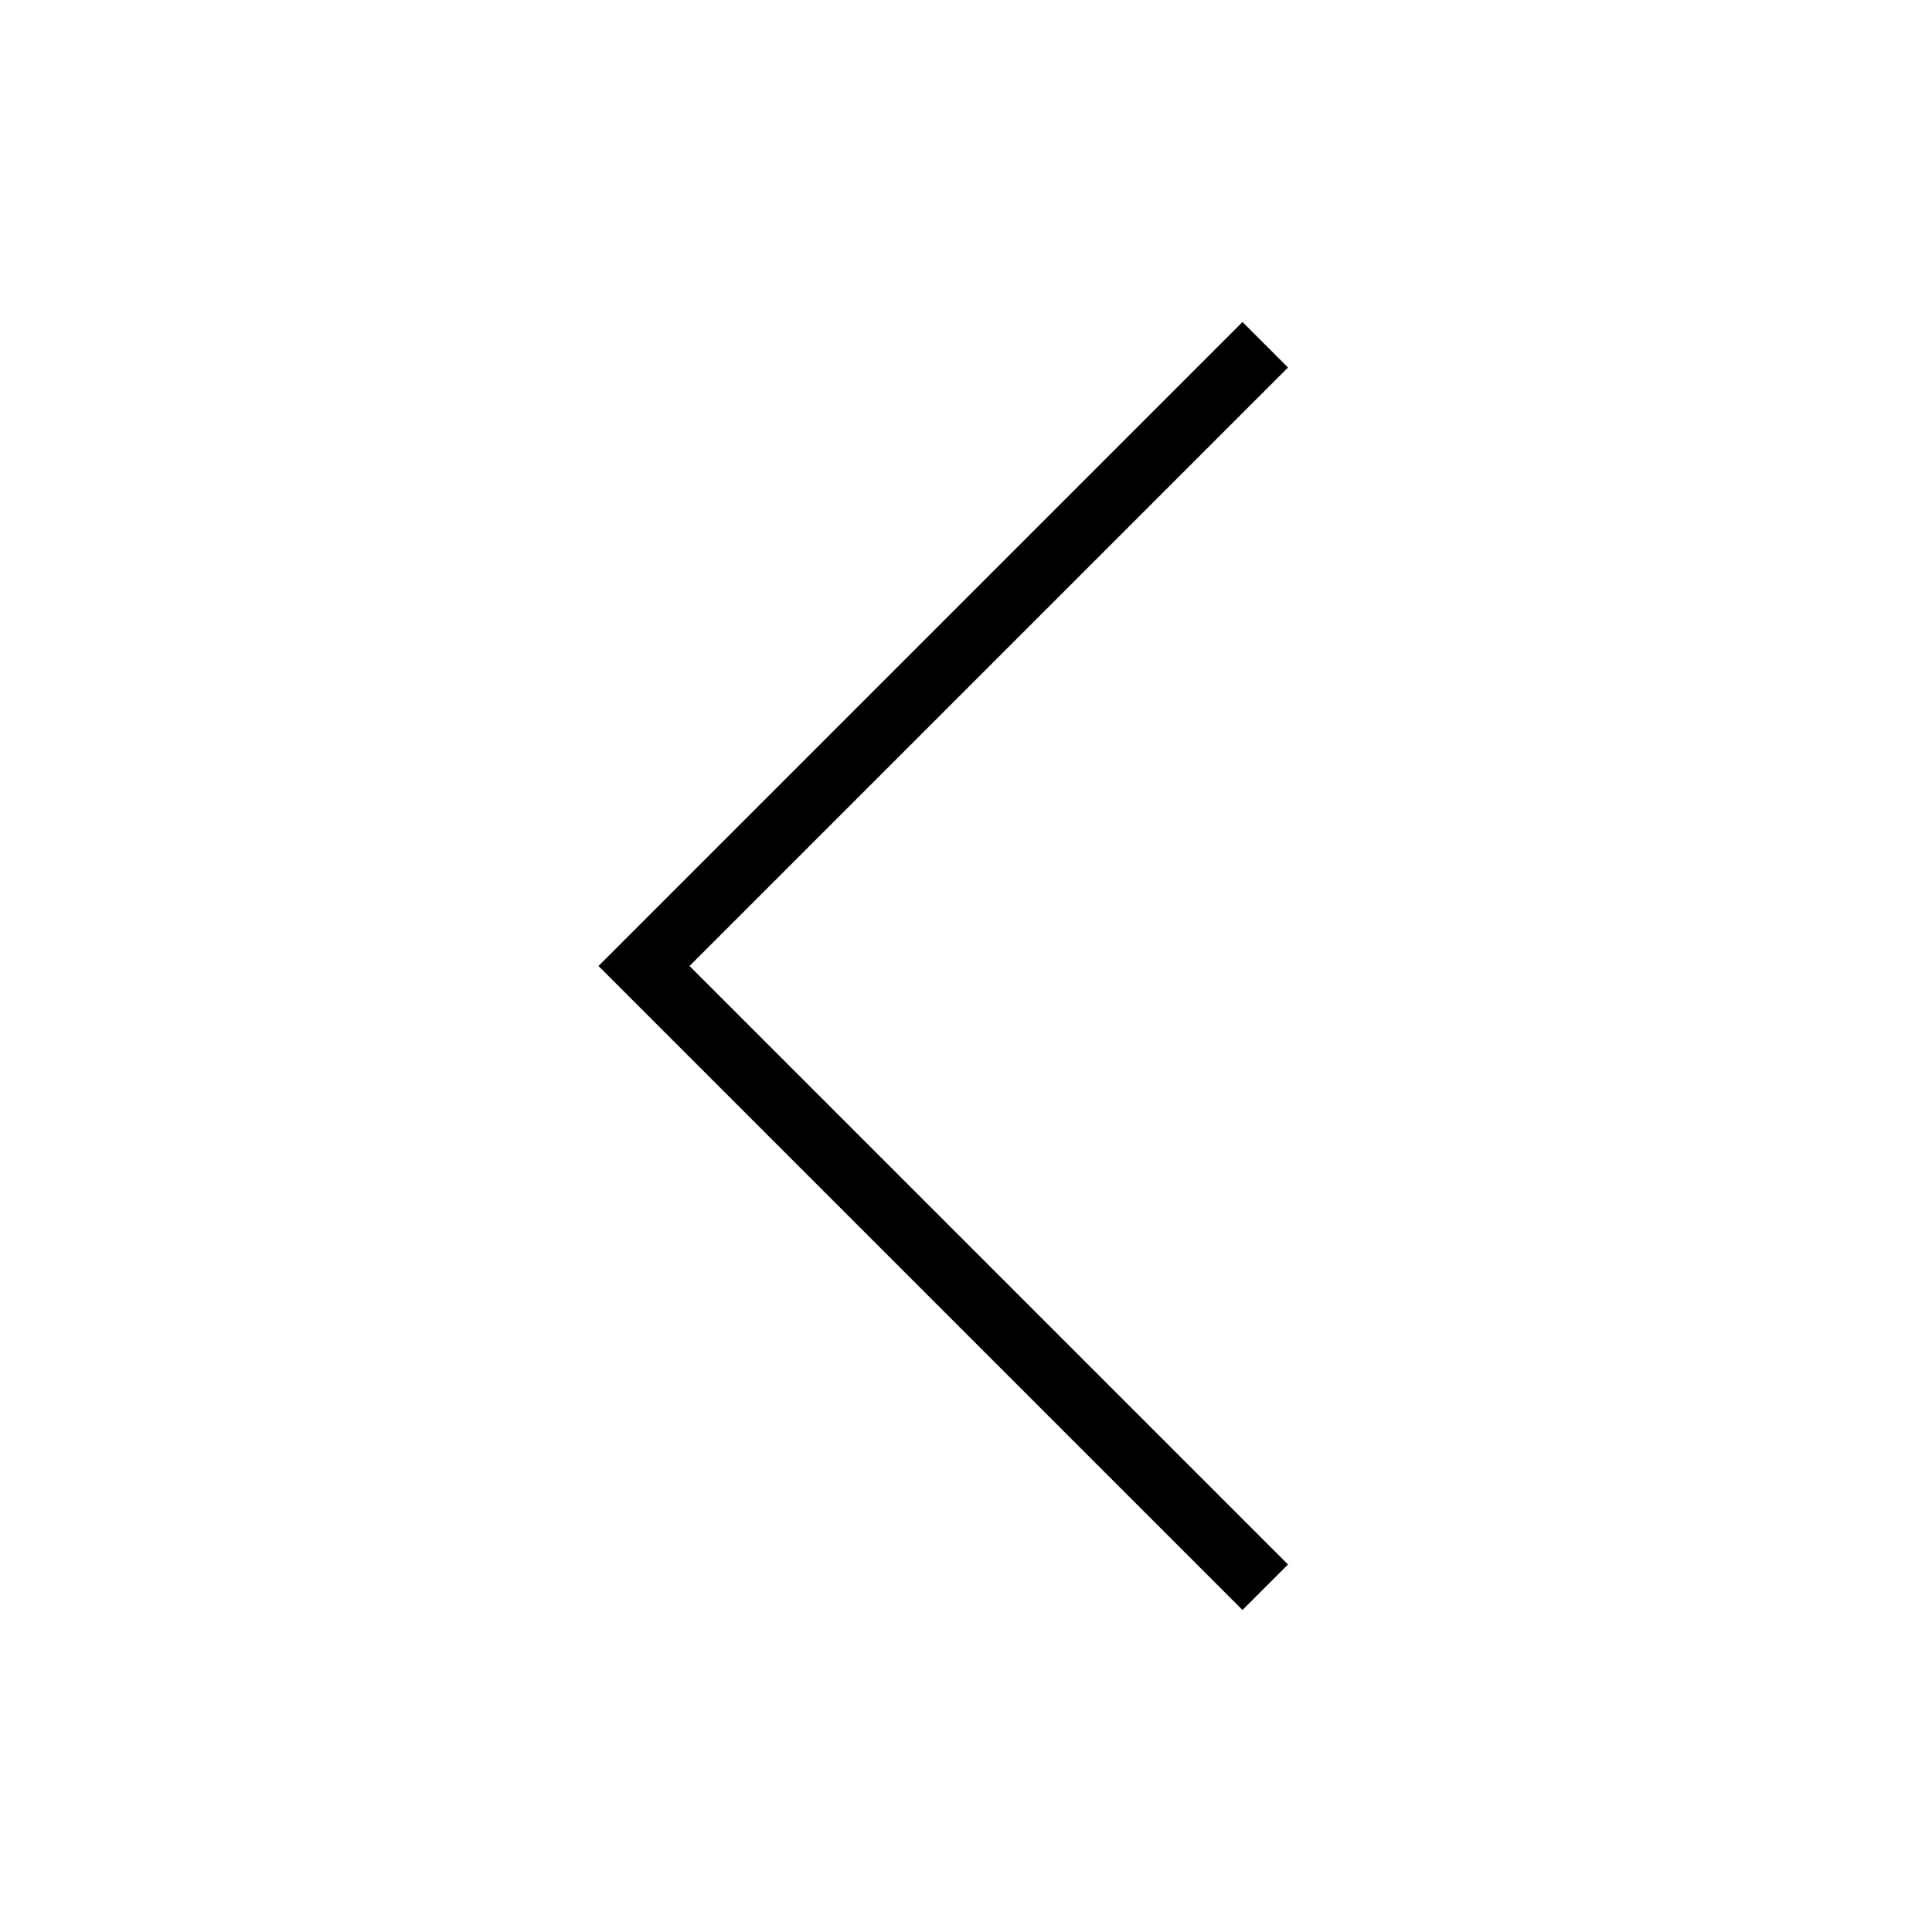
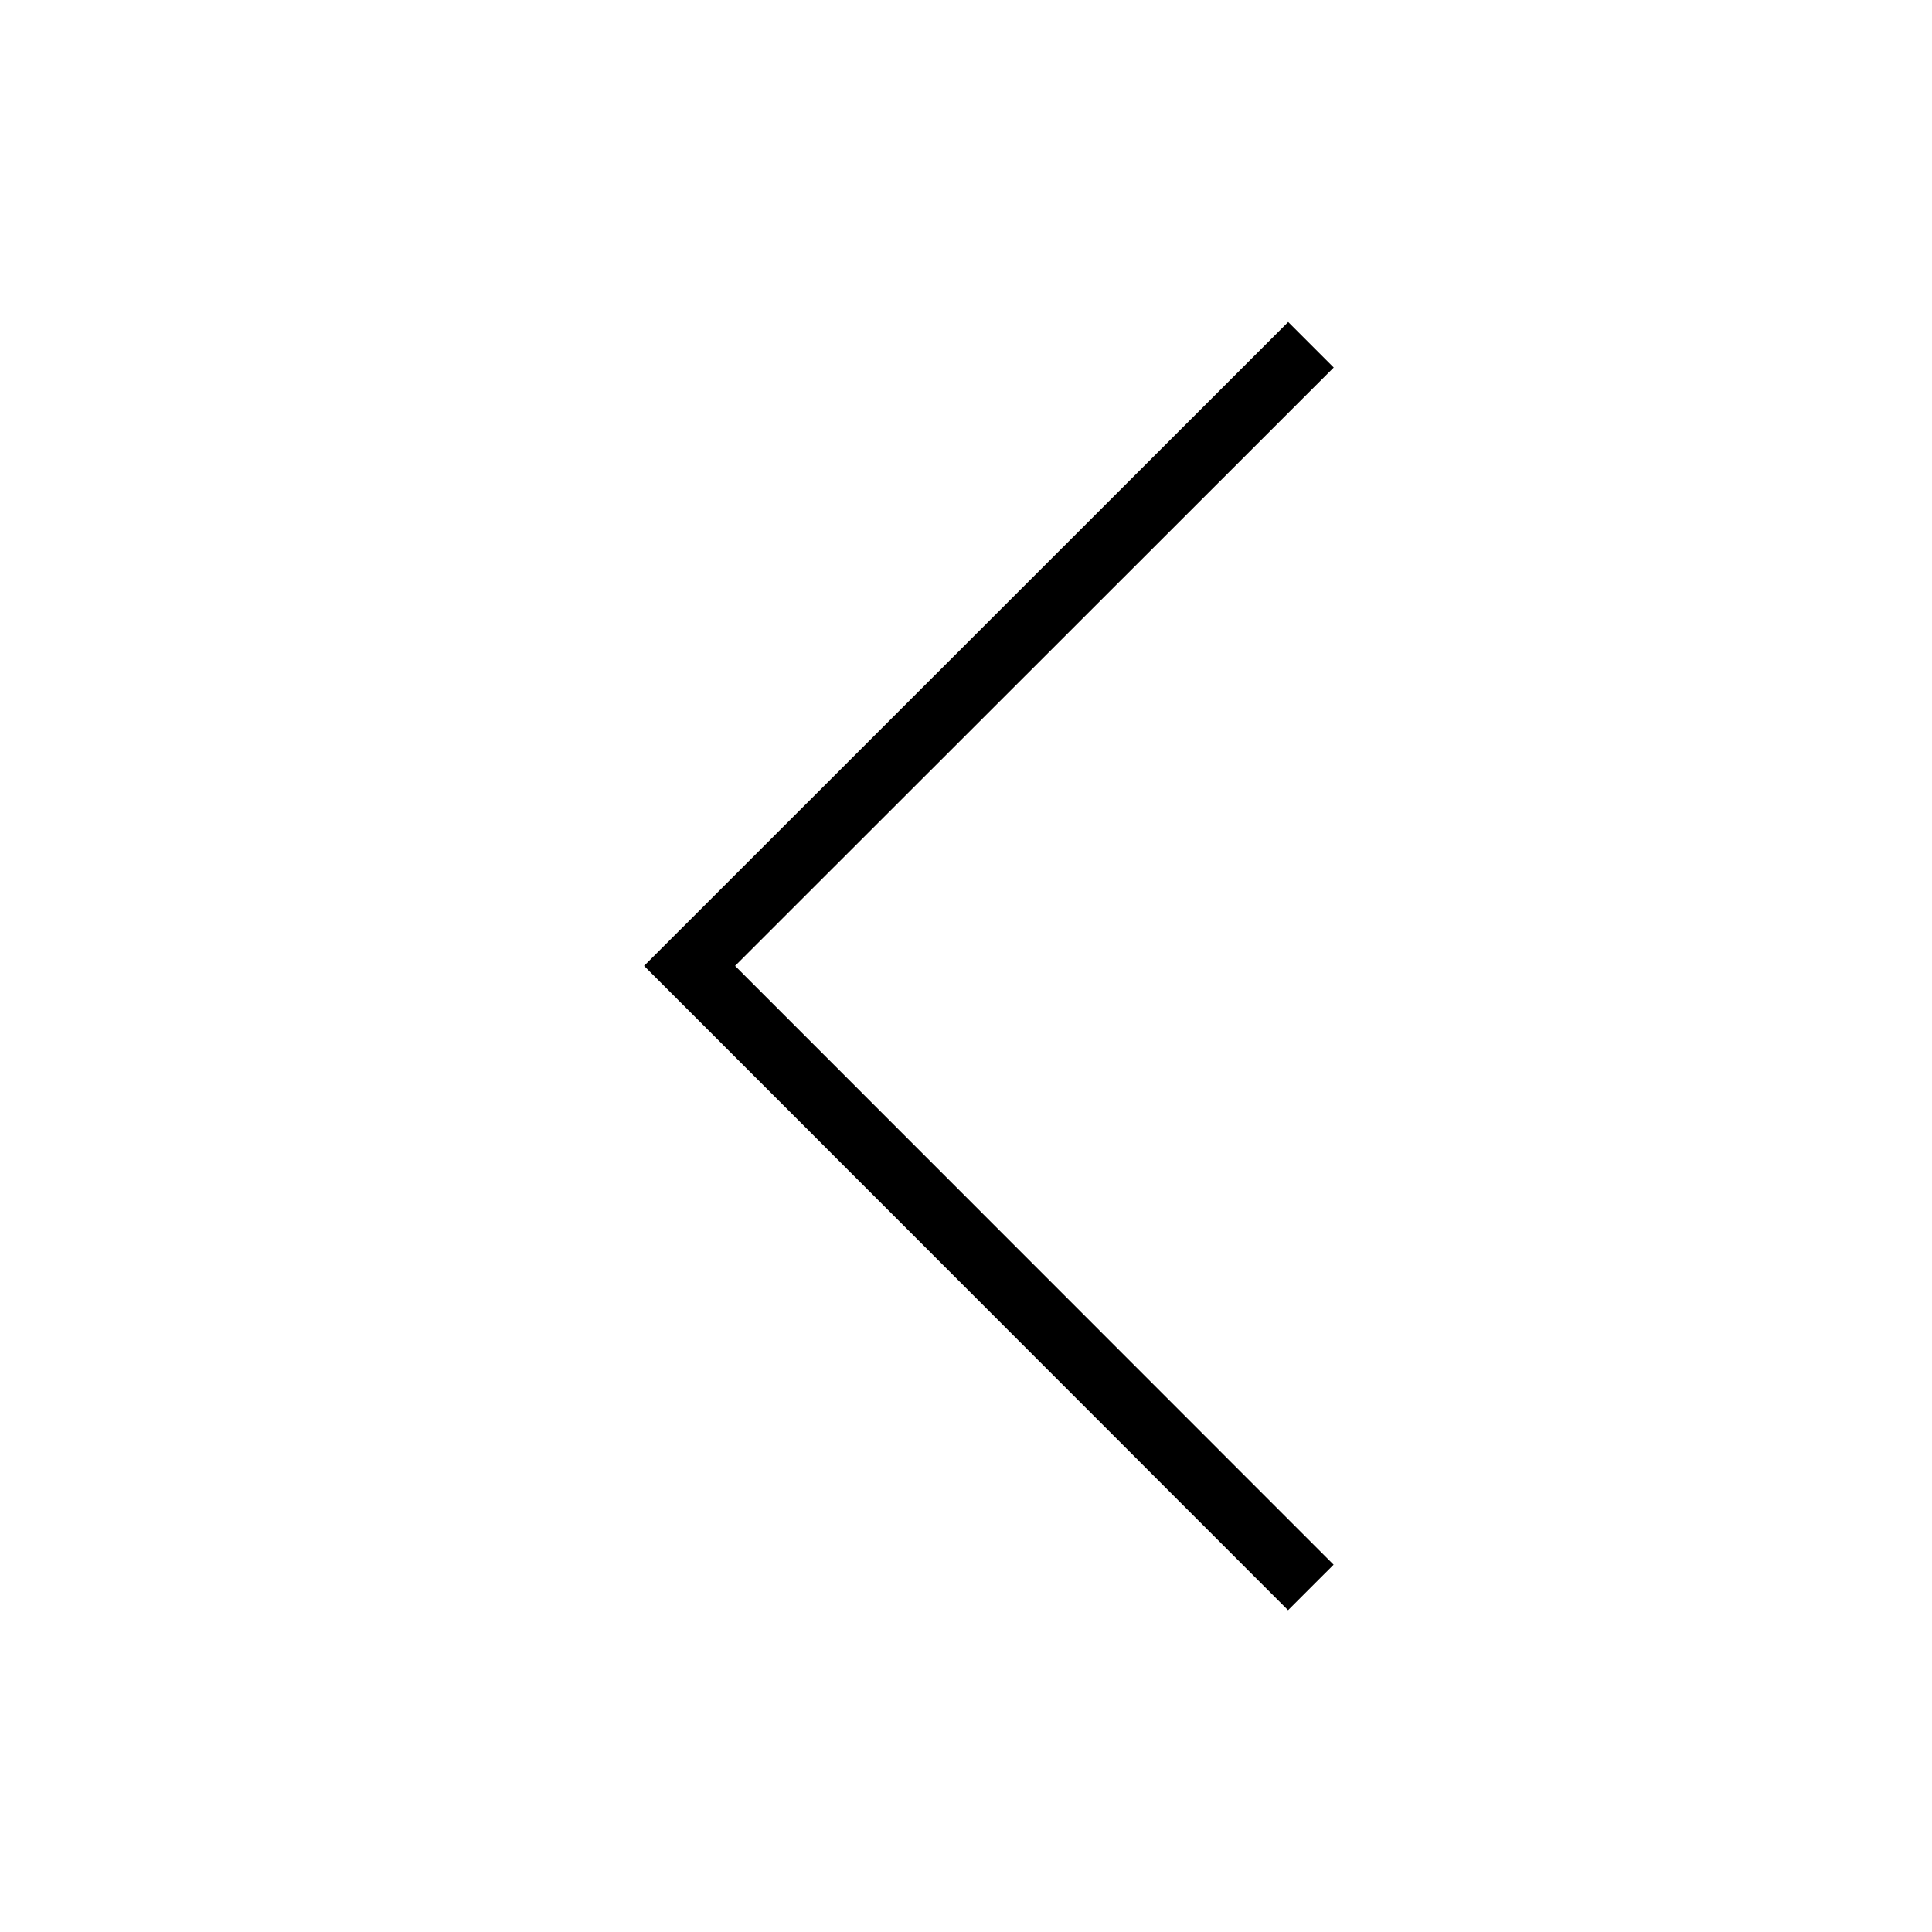
- <svg xmlns="http://www.w3.org/2000/svg" width="30px" height="30px" viewBox="0 0 30 30" version="1.1">
-   <g id="Arrow_Right_Large-_30X30" stroke="none" stroke-width="1" fill="none" fill-rule="evenodd">
-     <polygon id="Fill-2" fill="#000000" points="19.293 25 9.293 15 19.293 5 20 5.707 10.707 15 20 24.293" />
-   </g>
+ <svg xmlns="http://www.w3.org/2000/svg" width="30" height="30" viewBox="0 0 30 30">
+   <path fill-rule="evenodd" d="M20.003,5 L20.71,5.707 L11.414,14.998 L20.708,24.296 L20.001,25.003 L10.003,15 L10,14.999 L20.003,5 Z" />
</svg>
